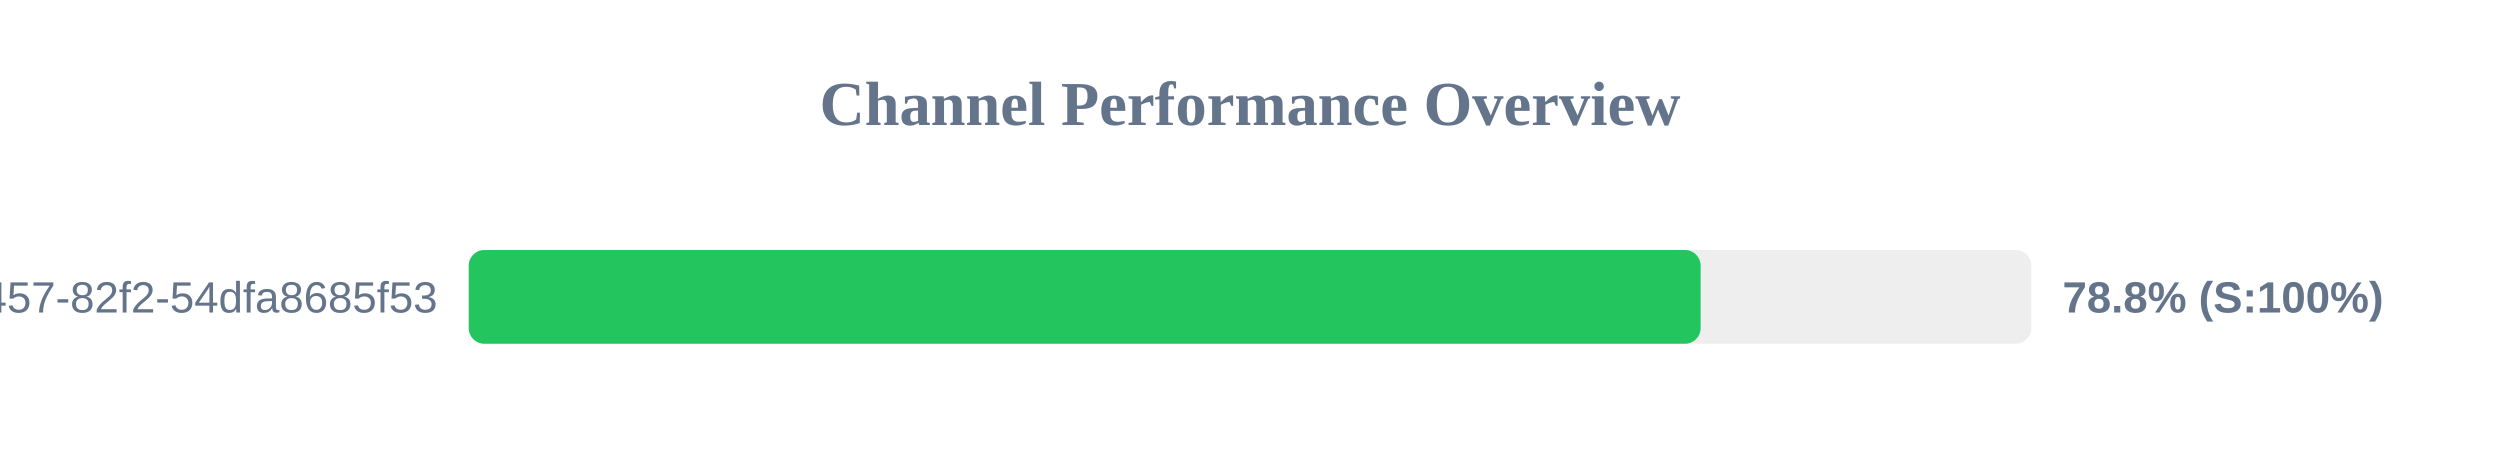
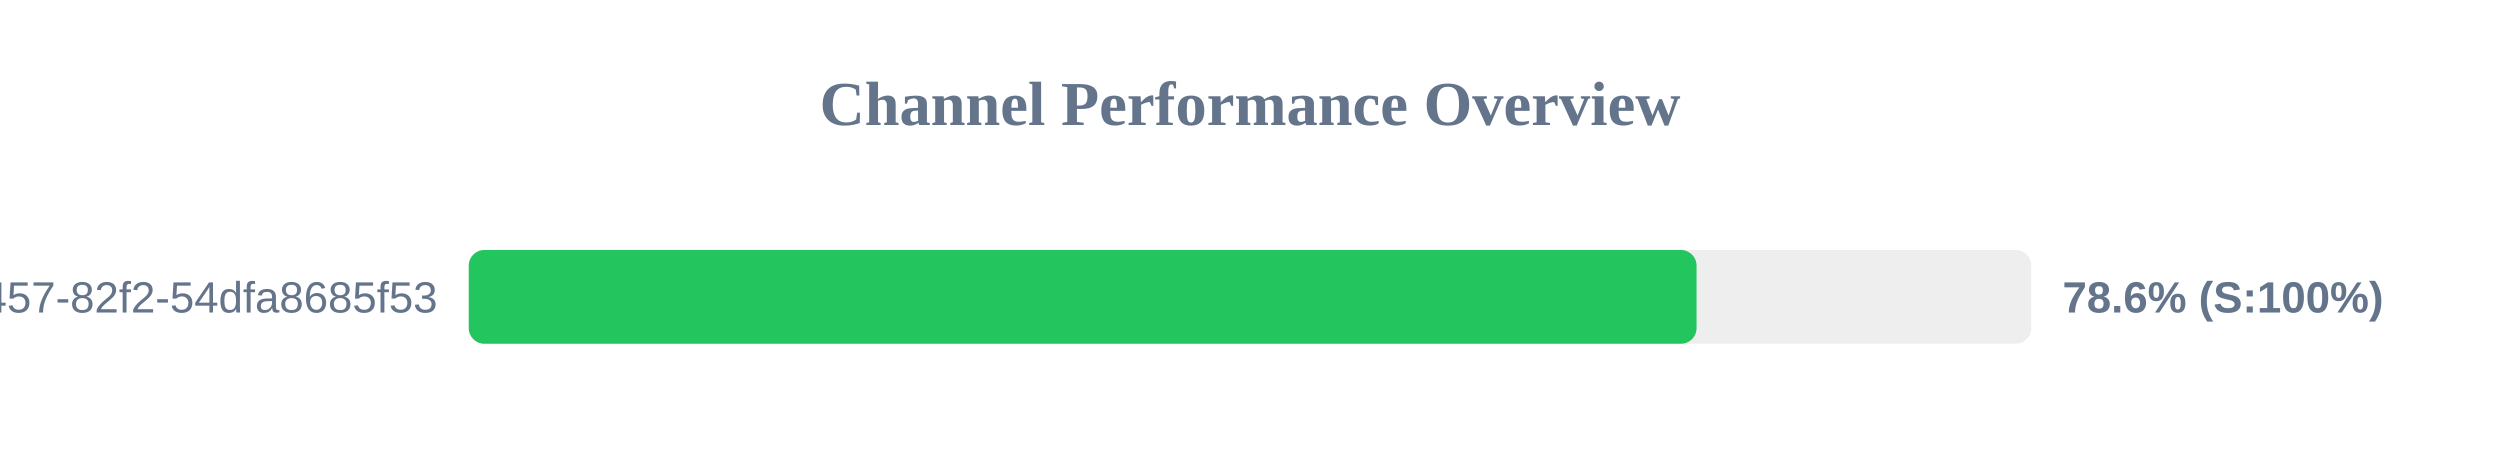
<svg xmlns="http://www.w3.org/2000/svg" width="800" height="150" version="1.1">
  <style>
        .row { font: 14px Arial; fill: #64748b; }
        .score { font: bold 14px Arial; fill: #64748b; }
    </style>
  <text x="400" y="40" text-anchor="middle" font-size="20px" font-weight="bold" fill="#64748b">Channel Performance Overview</text>
  <rect x="150" y="80" width="500" height="30" fill="#eee" rx="5" />
-   <rect x="150" y="80" width="394.2" height="30" fill="#22c55e" rx="5" />
+   <rect x="150" y="80" width="392.9" height="30" fill="#22c55e" rx="5" />
  <text x="140" y="100" text-anchor="end" class="row">?uuid=413c8b50-96bf-4457-82f2-54dfa8685f53</text>
-   <text x="660" y="100" text-anchor="start" class="score">78.8% (S:100%)</text>
+   <text x="660" y="100" text-anchor="start" class="score">78.6% (S:100%)</text>
</svg>
